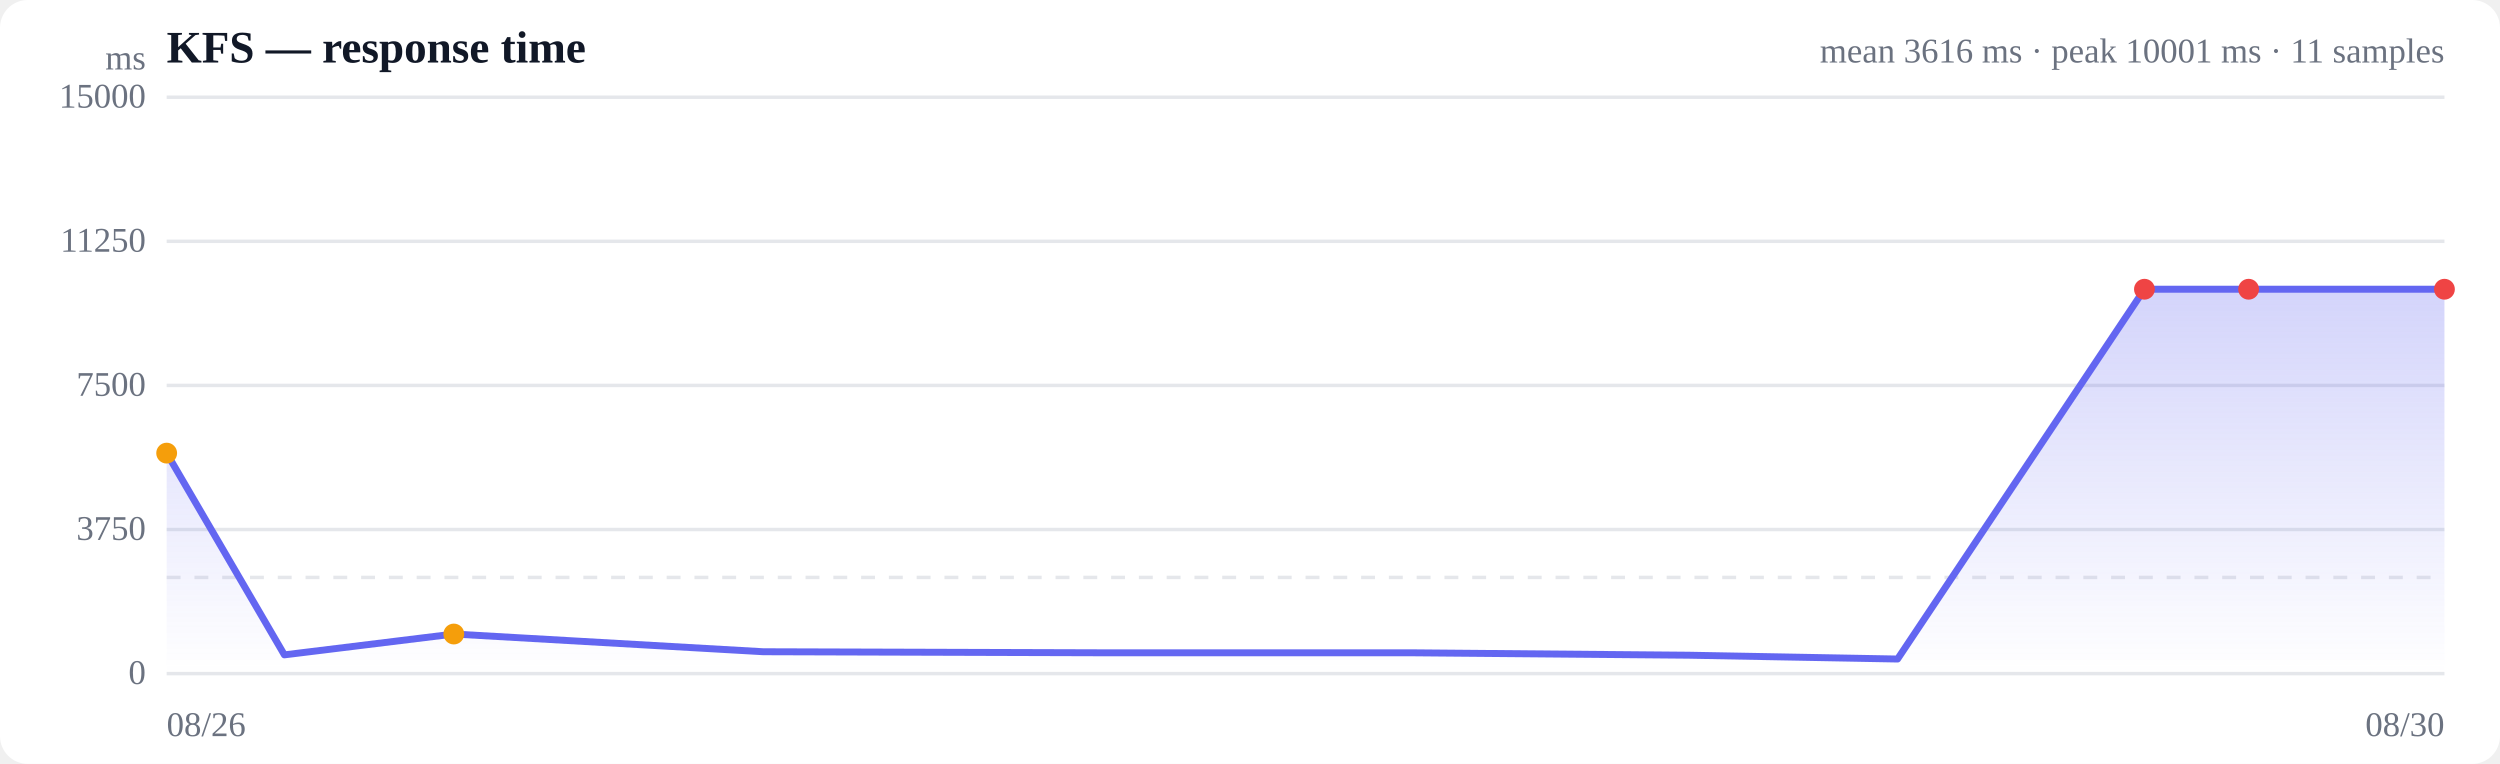
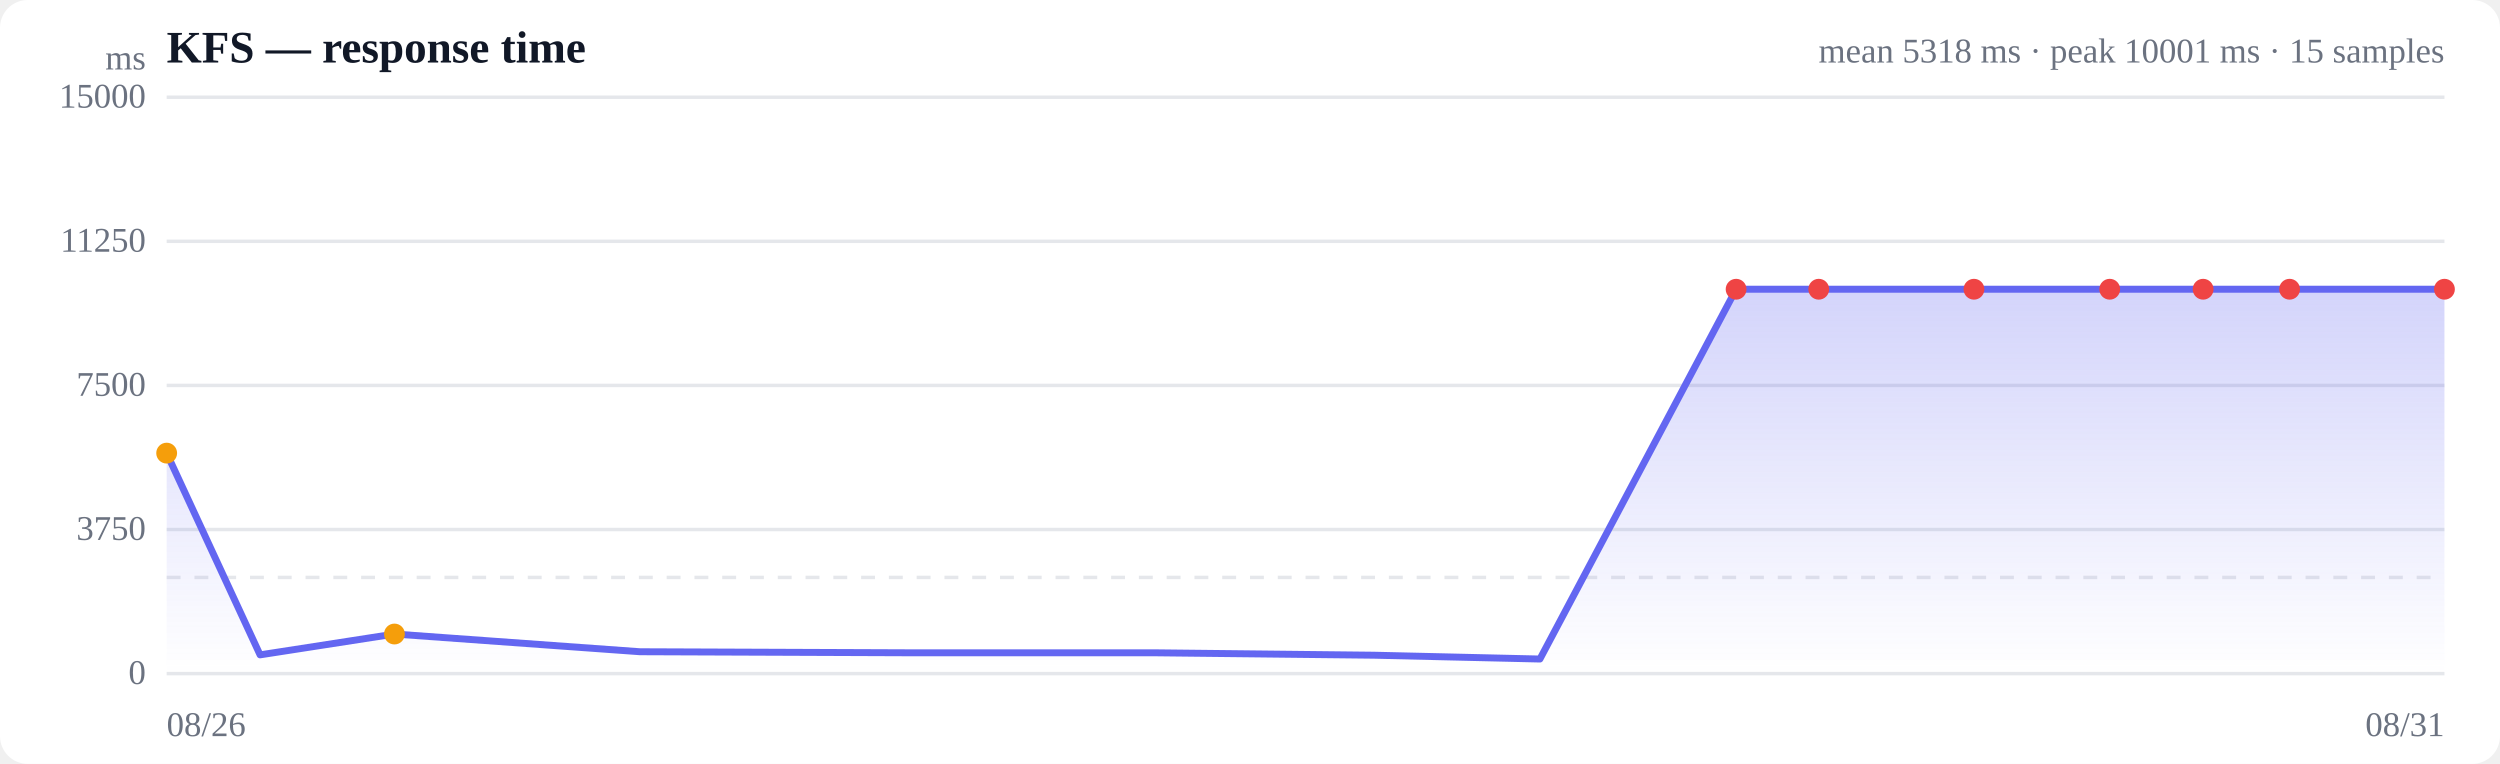
<svg xmlns="http://www.w3.org/2000/svg" viewBox="0 0 720 220" width="720" height="220" role="img" aria-label="Response time over time">
  <style>
  :root { color-scheme: light dark; }
  .bg { fill: #ffffff; }
  .grid { stroke: #e5e7eb; stroke-width: 1; }
  .axis { fill: #6b7280; font-size: 10px; }
  .title { fill: #111827; font-size: 13px; font-weight: 600; }
  .sub { fill: #6b7280; font-size: 10px; }
  .line { stroke: #6366f1; stroke-width: 2; fill: none; stroke-linejoin: round; stroke-linecap: round; }
  .area { fill: url(#fade); }
  .dot-degraded { fill: #f59e0b; }
  .dot-down { fill: #ef4444; }
  .empty { fill: #9ca3af; font-size: 12px; }
  @media (prefers-color-scheme: dark) {
    .bg { fill: #0b0f19; }
    .grid { stroke: #1f2937; }
    .axis, .sub { fill: #9ca3af; }
    .title { fill: #f3f4f6; }
    .line { stroke: #818cf8; }
  }
</style>
  <defs>
    <linearGradient id="fade" x1="0" y1="0" x2="0" y2="1">
      <stop offset="0%" stop-color="#6366f1" stop-opacity="0.28" />
      <stop offset="100%" stop-color="#6366f1" stop-opacity="0" />
    </linearGradient>
  </defs>
  <rect class="bg" width="720" height="220" rx="8" />
  <text class="title" x="48" y="18">KFS — response time</text>
-   <text class="sub" x="704" y="18" text-anchor="end">mean 3616 ms · peak 10001 ms · 11 samples</text>
+   <text class="sub" x="704" y="18" text-anchor="end">mean 5318 ms · peak 10001 ms · 15 samples</text>
  <line class="grid" x1="48" y1="194.0" x2="704" y2="194.0" />
  <text class="axis" x="42" y="197" text-anchor="end">0</text>
  <line class="grid" x1="48" y1="152.5" x2="704" y2="152.5" />
  <text class="axis" x="42" y="155.5" text-anchor="end">3750</text>
  <line class="grid" x1="48" y1="111.0" x2="704" y2="111.0" />
  <text class="axis" x="42" y="114" text-anchor="end">7500</text>
  <line class="grid" x1="48" y1="69.5" x2="704" y2="69.5" />
  <text class="axis" x="42" y="72.5" text-anchor="end">11250</text>
  <line class="grid" x1="48" y1="28.0" x2="704" y2="28.0" />
  <text class="axis" x="42" y="31" text-anchor="end">15000</text>
  <line class="grid" stroke-dasharray="4 4" x1="48" y1="166.3" x2="704" y2="166.3" />
-   <path class="area" d="M48.0,130.5 L48.0,130.5 L81.9,188.6 L130.7,182.6 L219.8,187.7 L316.3,188.0 L406.0,188.0 L486.3,188.7 L546.5,189.8 L617.6,83.3 L647.6,83.3 L704.0,83.3 L704.0,194.0 L48.0,194.0 Z" />
-   <path class="line" d="M48.0,130.5 L81.9,188.6 L130.7,182.6 L219.8,187.7 L316.3,188.0 L406.0,188.0 L486.3,188.7 L546.5,189.8 L617.6,83.3 L647.6,83.3 L704.0,83.3" />
+   <path class="area" d="M48.0,130.5 L48.0,130.5 L74.9,188.6 L113.6,182.6 L184.3,187.7 L260.9,188.0 L332.1,188.0 L395.7,188.7 L443.5,189.8 L500.0,83.3 L523.8,83.3 L568.5,83.3 L607.6,83.3 L634.5,83.3 L659.4,83.3 L704.0,83.3 L704.0,194.0 L48.0,194.0 Z" />
+   <path class="line" d="M48.0,130.5 L74.9,188.6 L113.6,182.6 L184.3,187.7 L260.9,188.0 L332.1,188.0 L395.7,188.7 L443.5,189.8 L500.0,83.3 L523.8,83.3 L568.5,83.3 L607.6,83.3 L634.5,83.3 L659.4,83.3 L704.0,83.3" />
  <circle class="dot-degraded" cx="48.0" cy="130.5" r="3" />
-   <circle class="dot-degraded" cx="130.7" cy="182.6" r="3" />
-   <circle class="dot-down" cx="617.6" cy="83.3" r="3" />
-   <circle class="dot-down" cx="647.6" cy="83.3" r="3" />
+   <circle class="dot-degraded" cx="113.6" cy="182.6" r="3" />
+   <circle class="dot-down" cx="500.0" cy="83.3" r="3" />
+   <circle class="dot-down" cx="523.8" cy="83.3" r="3" />
+   <circle class="dot-down" cx="568.5" cy="83.3" r="3" />
+   <circle class="dot-down" cx="607.6" cy="83.3" r="3" />
+   <circle class="dot-down" cx="634.5" cy="83.3" r="3" />
+   <circle class="dot-down" cx="659.4" cy="83.3" r="3" />
  <circle class="dot-down" cx="704.0" cy="83.3" r="3" />
  <text class="axis" x="48" y="212">08/26</text>
-   <text class="axis" x="704" y="212" text-anchor="end">08/30</text>
+   <text class="axis" x="704" y="212" text-anchor="end">08/31</text>
  <text class="axis" x="42" y="20" text-anchor="end">ms</text>
</svg>
